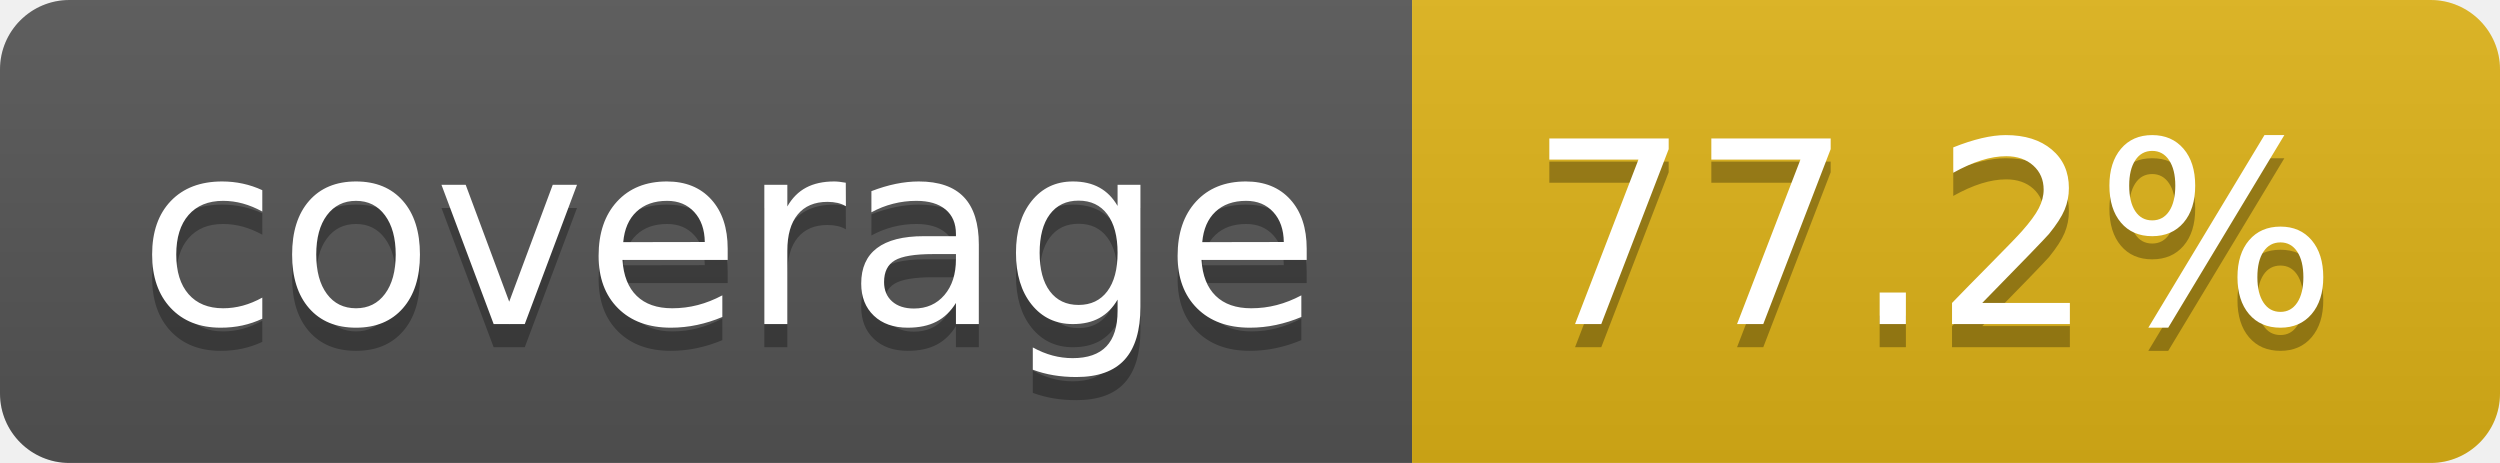
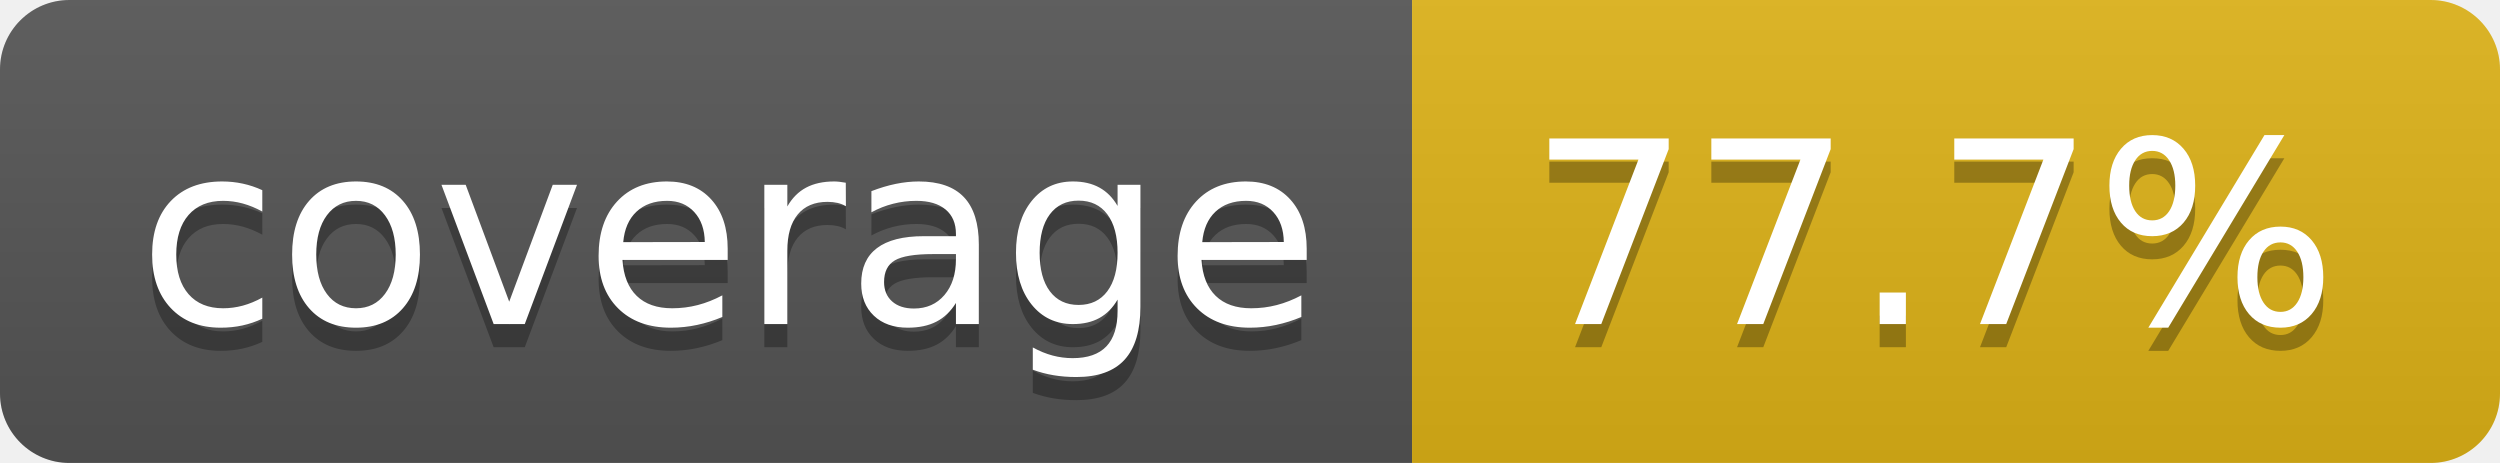
- <svg xmlns="http://www.w3.org/2000/svg" width="108" height="20" role="img" aria-label="coverage: 77.2%">
+ <svg xmlns="http://www.w3.org/2000/svg" width="108" height="20" role="img" aria-label="coverage: 77.7%">
  <linearGradient id="s" x2="0" y2="100%">
    <stop offset="0" stop-color="#bbb" stop-opacity=".1" />
    <stop offset="1" stop-opacity=".1" />
  </linearGradient>
  <clipPath id="r">
    <rect width="108" height="20" rx="3" fill="#fff" />
  </clipPath>
  <g clip-path="url(#r)">
    <rect width="61" height="20" fill="#555" />
    <rect x="61" width="47" height="20" fill="#dfb317" />
    <rect width="108" height="20" fill="url(#s)" />
  </g>
  <g fill="#fff" text-anchor="middle" font-family="Verdana,Geneva,DejaVu Sans,sans-serif" text-rendering="geometricPrecision" font-size="110">
    <text aria-hidden="true" x="315" y="150" fill="#010101" fill-opacity=".3" transform="scale(.1)" textLength="510">coverage</text>
    <text x="315" y="140" transform="scale(.1)" fill="#fff" textLength="510">coverage</text>
-     <text aria-hidden="true" x="835" y="150" fill="#010101" fill-opacity=".3" transform="scale(.1)" textLength="370">77.2%</text>
-     <text x="835" y="140" transform="scale(.1)" fill="#fff" textLength="370">77.2%</text>
+     <text aria-hidden="true" x="835" y="150" fill="#010101" fill-opacity=".3" transform="scale(.1)" textLength="370">77.7%</text>
+     <text x="835" y="140" transform="scale(.1)" fill="#fff" textLength="370">77.7%</text>
  </g>
</svg>
